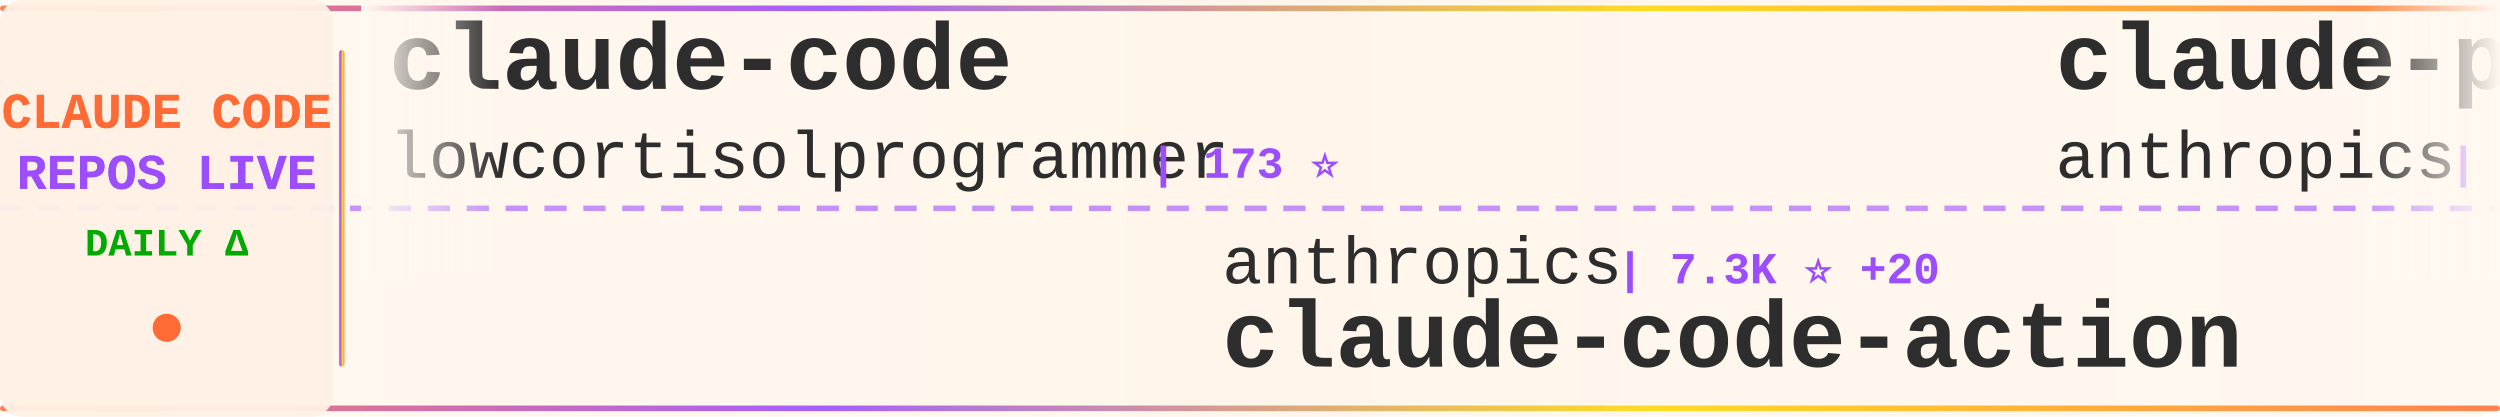
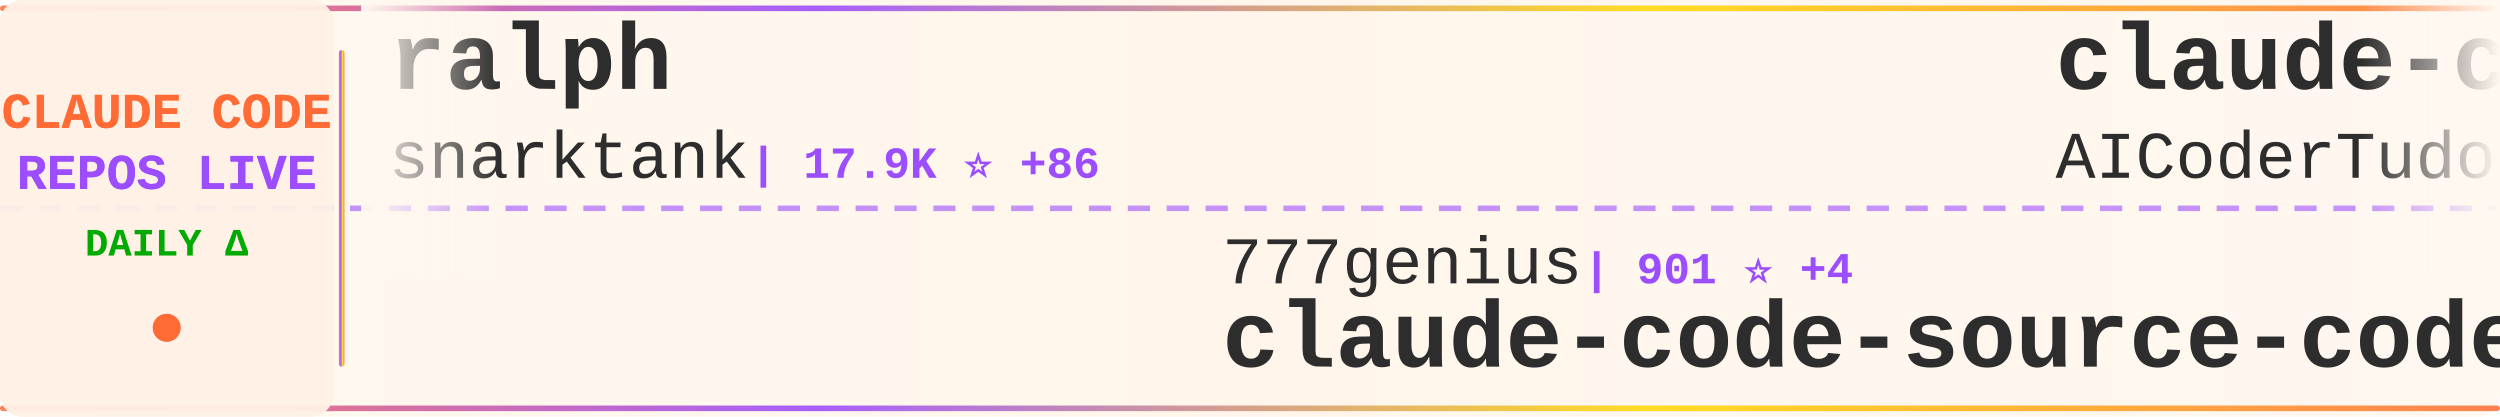
<svg xmlns="http://www.w3.org/2000/svg" width="900" height="150">
  <defs>
    <linearGradient id="tickerBg" x1="0%" y1="0%" x2="100%" y2="0%">
      <stop offset="0%" style="stop-color:#fff8f0;stop-opacity:0.98" />
      <stop offset="50%" style="stop-color:#fff5eb;stop-opacity:1" />
      <stop offset="100%" style="stop-color:#fff8f0;stop-opacity:0.98" />
    </linearGradient>
    <linearGradient id="borderGrad" x1="0%" y1="0%" x2="100%" y2="0%">
      <stop offset="0%" style="stop-color:#FF6B35;stop-opacity:0.85">
        <animate attributeName="stop-opacity" values="0.85;1;0.85" dur="2s" repeatCount="indefinite" />
      </stop>
      <stop offset="33%" style="stop-color:#9C4EFF;stop-opacity:0.9">
        <animate attributeName="stop-opacity" values="0.9;1;0.9" dur="2.2s" repeatCount="indefinite" />
      </stop>
      <stop offset="66%" style="stop-color:#FFD700;stop-opacity:0.85">
        <animate attributeName="stop-opacity" values="0.85;1;0.85" dur="1.8s" repeatCount="indefinite" />
      </stop>
      <stop offset="100%" style="stop-color:#FF6B35;stop-opacity:0.85">
        <animate attributeName="stop-opacity" values="0.85;1;0.85" dur="2s" repeatCount="indefinite" />
      </stop>
    </linearGradient>
    <filter id="textGlow">
      <feGaussianBlur stdDeviation="0.15" result="coloredBlur" />
      <feMerge>
        <feMergeNode in="coloredBlur" />
        <feMergeNode in="SourceGraphic" />
      </feMerge>
    </filter>
    <filter id="metricGlow">
      <feGaussianBlur stdDeviation="0.2" result="coloredBlur" />
      <feMerge>
        <feMergeNode in="coloredBlur" />
        <feMergeNode in="SourceGraphic" />
      </feMerge>
    </filter>
    <linearGradient id="leftFade" x1="0%" y1="0%" x2="100%" y2="0%">
      <stop offset="0%" style="stop-color:#fff8f0;stop-opacity:1" />
      <stop offset="100%" style="stop-color:#fff8f0;stop-opacity:0" />
    </linearGradient>
    <linearGradient id="rightFade" x1="0%" y1="0%" x2="100%" y2="0%">
      <stop offset="0%" style="stop-color:#fff8f0;stop-opacity:0" />
      <stop offset="100%" style="stop-color:#fff8f0;stop-opacity:1" />
    </linearGradient>
  </defs>
  <rect width="900" height="150" fill="url(#tickerBg)" rx="8" />
  <rect x="0" y="2" width="900" height="2" fill="url(#borderGrad)" rx="1" />
  <rect x="0" y="146" width="900" height="2" fill="url(#borderGrad)" rx="1" />
  <line x1="0" y1="75" x2="900" y2="75" stroke="#9C4EFF" stroke-width="2" stroke-dasharray="8 6" opacity="0.6" />
  <rect x="0" y="0" width="120" height="150" fill="#fff0e6" opacity="0.95" rx="8" />
  <text x="60" y="46" font-family="'Courier New', monospace" font-size="18" font-weight="bold" fill="#FF6B35" text-anchor="middle" filter="url(#textGlow)">
    CLAUDE CODE
  </text>
  <text x="60" y="68" font-family="'Courier New', monospace" font-size="18" font-weight="bold" fill="#9C4EFF" text-anchor="middle" filter="url(#textGlow)">
    REPOS LIVE
  </text>
  <text x="60" y="92" font-family="'Courier New', monospace" font-size="14" font-weight="bold" fill="#00aa00" text-anchor="middle">
    DAILY Δ
  </text>
  <circle cx="60" cy="118" r="5" fill="#FF6B35" filter="url(#metricGlow)">
    <animate attributeName="r" values="4;6;4" dur="1.5s" repeatCount="indefinite" />
    <animate attributeName="opacity" values="0.6;1;0.6" dur="1.5s" repeatCount="indefinite" />
  </circle>
  <rect x="122" y="18" width="2" height="114" fill="url(#borderGrad)" rx="1" />
  <clipPath id="tickerClip">
    <rect x="130" y="0" width="770" height="150" />
  </clipPath>
  <g clip-path="url(#tickerClip)">
    <g id="tickerItems">
      <animateTransform attributeName="transform" attributeType="XML" type="translate" from="0 0" to="-3000 0" dur="54s" repeatCount="indefinite" />
      <g transform="translate(0, 0)">
-         <text x="140" y="32" font-family="'Courier New', monospace" font-size="34" font-weight="bold" fill="#2d2d2d">claude-code</text>
-         <text x="140" y="64" font-family="'Courier New', monospace" font-size="24" font-weight="normal" fill="#2d2d2d" opacity="1.0">lowcortisolprogrammer</text>
-         <text x="414" y="64" font-family="'Courier New', monospace" font-size="16" font-weight="bold" fill="#9C4EFF"> | 173 ⭐</text>
+         <text x="140" y="32" font-family="'Courier New', monospace" font-size="34" font-weight="bold" fill="#2d2d2d">ralph</text>
+         <text x="140" y="64" font-family="'Courier New', monospace" font-size="24" font-weight="normal" fill="#2d2d2d" opacity="1.0">snarktank</text>
+         <text x="270" y="64" font-family="'Courier New', monospace" font-size="16" font-weight="bold" fill="#9C4EFF"> | 17.9K ⭐ +86</text>
      </g>
      <g transform="translate(300, 0)">
-         <text x="140" y="102" font-family="'Courier New', monospace" font-size="24" font-weight="normal" fill="#2d2d2d" opacity="1.0">anthropics</text>
-         <text x="282" y="102" font-family="'Courier New', monospace" font-size="16" font-weight="bold" fill="#9C4EFF"> | 7.3K ⭐ +20</text>
-         <text x="140" y="132" font-family="'Courier New', monospace" font-size="34" font-weight="bold" fill="#2d2d2d">claude-code-action</text>
+         <text x="140" y="102" font-family="'Courier New', monospace" font-size="24" font-weight="normal" fill="#2d2d2d" opacity="1.0">777genius</text>
+         <text x="270" y="102" font-family="'Courier New', monospace" font-size="16" font-weight="bold" fill="#9C4EFF"> | 901 ⭐ +4</text>
+         <text x="140" y="132" font-family="'Courier New', monospace" font-size="34" font-weight="bold" fill="#2d2d2d">claude-code-source-code</text>
      </g>
      <g transform="translate(600, 0)">
-         <text x="140" y="32" font-family="'Courier New', monospace" font-size="34" font-weight="bold" fill="#2d2d2d">claude-plugins-official</text>
-         <text x="140" y="64" font-family="'Courier New', monospace" font-size="24" font-weight="normal" fill="#2d2d2d" opacity="1.0">anthropics</text>
-         <text x="282" y="64" font-family="'Courier New', monospace" font-size="16" font-weight="bold" fill="#9C4EFF"> | 18.0K ⭐ +111</text>
+         <text x="140" y="32" font-family="'Courier New', monospace" font-size="34" font-weight="bold" fill="#2d2d2d">claude-code-tudou</text>
+         <text x="140" y="64" font-family="'Courier New', monospace" font-size="24" font-weight="normal" fill="#2d2d2d" opacity="1.0">AICoderTudou</text>
+         <text x="306" y="64" font-family="'Courier New', monospace" font-size="16" font-weight="bold" fill="#9C4EFF"> | 496 ⭐ +1</text>
      </g>
      <g transform="translate(900, 0)">
-         <text x="140" y="102" font-family="'Courier New', monospace" font-size="24" font-weight="normal" fill="#2d2d2d" opacity="1.0">router-for-me</text>
-         <text x="318" y="102" font-family="'Courier New', monospace" font-size="16" font-weight="bold" fill="#9C4EFF"> | 29.1K ⭐ +280</text>
-         <text x="140" y="132" font-family="'Courier New', monospace" font-size="34" font-weight="bold" fill="#2d2d2d">CLIProxyAPI</text>
+         <text x="140" y="102" font-family="'Courier New', monospace" font-size="24" font-weight="normal" fill="#2d2d2d" opacity="1.0">LING71671</text>
+         <text x="270" y="102" font-family="'Courier New', monospace" font-size="16" font-weight="bold" fill="#9C4EFF"> | 784 ⭐ +5</text>
+         <text x="140" y="132" font-family="'Courier New', monospace" font-size="34" font-weight="bold" fill="#2d2d2d">Open-ClaudeCode</text>
      </g>
      <g transform="translate(1200, 0)">
-         <text x="140" y="32" font-family="'Courier New', monospace" font-size="34" font-weight="bold" fill="#2d2d2d">claude-howto</text>
-         <text x="140" y="64" font-family="'Courier New', monospace" font-size="24" font-weight="normal" fill="#2d2d2d" opacity="1.0">luongnv89</text>
-         <text x="270" y="64" font-family="'Courier New', monospace" font-size="16" font-weight="bold" fill="#9C4EFF"> | 29.3K ⭐ +300</text>
+         <text x="140" y="32" font-family="'Courier New', monospace" font-size="34" font-weight="bold" fill="#2d2d2d">sc-claude-code-files</text>
+         <text x="140" y="64" font-family="'Courier New', monospace" font-size="24" font-weight="normal" fill="#2d2d2d" opacity="1.0">https-deeplearning-ai</text>
+         <text x="414" y="64" font-family="'Courier New', monospace" font-size="16" font-weight="bold" fill="#9C4EFF"> | 498 ⭐ +2</text>
      </g>
      <g transform="translate(1500, 0)">
-         <text x="140" y="102" font-family="'Courier New', monospace" font-size="24" font-weight="normal" fill="#2d2d2d" opacity="1.0">snarktank</text>
-         <text x="270" y="102" font-family="'Courier New', monospace" font-size="16" font-weight="bold" fill="#9C4EFF"> | 17.9K ⭐ +74</text>
-         <text x="140" y="132" font-family="'Courier New', monospace" font-size="34" font-weight="bold" fill="#2d2d2d">ralph</text>
+         <text x="140" y="102" font-family="'Courier New', monospace" font-size="24" font-weight="normal" fill="#2d2d2d" opacity="1.0">Maciek-roboblog</text>
+         <text x="342" y="102" font-family="'Courier New', monospace" font-size="16" font-weight="bold" fill="#9C4EFF"> | 7.8K ⭐ +11</text>
+         <text x="140" y="132" font-family="'Courier New', monospace" font-size="34" font-weight="bold" fill="#2d2d2d">Claude-Code-Usage-Monito...</text>
      </g>
      <g transform="translate(1800, 0)">
-         <text x="140" y="32" font-family="'Courier New', monospace" font-size="34" font-weight="bold" fill="#2d2d2d">claude-code-from-scratch</text>
-         <text x="140" y="64" font-family="'Courier New', monospace" font-size="24" font-weight="normal" fill="#2d2d2d" opacity="1.0">Windy3f3f3f3f</text>
-         <text x="318" y="64" font-family="'Courier New', monospace" font-size="16" font-weight="bold" fill="#9C4EFF"> | 1.0K ⭐ +11</text>
+         <text x="140" y="32" font-family="'Courier New', monospace" font-size="34" font-weight="bold" fill="#2d2d2d">claude-code-prompts</text>
+         <text x="140" y="64" font-family="'Courier New', monospace" font-size="24" font-weight="normal" fill="#2d2d2d" opacity="1.0">repowise-dev</text>
+         <text x="306" y="64" font-family="'Courier New', monospace" font-size="16" font-weight="bold" fill="#9C4EFF"> | 972 ⭐ +7</text>
      </g>
      <g transform="translate(2100, 0)">
-         <text x="140" y="102" font-family="'Courier New', monospace" font-size="24" font-weight="normal" fill="#2d2d2d" opacity="1.0">yasasbanukaofficial</text>
-         <text x="390" y="102" font-family="'Courier New', monospace" font-size="16" font-weight="bold" fill="#9C4EFF"> | 2.9K ⭐ +24</text>
+         <text x="140" y="102" font-family="'Courier New', monospace" font-size="24" font-weight="normal" fill="#2d2d2d" opacity="1.0">jarmuine</text>
+         <text x="258" y="102" font-family="'Courier New', monospace" font-size="16" font-weight="bold" fill="#9C4EFF"> | 2.1K ⭐ +3</text>
        <text x="140" y="132" font-family="'Courier New', monospace" font-size="34" font-weight="bold" fill="#2d2d2d">claude-code</text>
      </g>
      <g transform="translate(2400, 0)">
-         <text x="140" y="32" font-family="'Courier New', monospace" font-size="34" font-weight="bold" fill="#2d2d2d">Claude-Code-x-OpenClaw-G...</text>
-         <text x="140" y="64" font-family="'Courier New', monospace" font-size="24" font-weight="normal" fill="#2d2d2d" opacity="1.0">KimYx0207</text>
-         <text x="270" y="64" font-family="'Courier New', monospace" font-size="16" font-weight="bold" fill="#9C4EFF"> | 3.5K ⭐ +13</text>
+         <text x="140" y="32" font-family="'Courier New', monospace" font-size="34" font-weight="bold" fill="#2d2d2d">ClaudeCode</text>
+         <text x="140" y="64" font-family="'Courier New', monospace" font-size="24" font-weight="normal" fill="#2d2d2d" opacity="1.0">guanshan</text>
+         <text x="258" y="64" font-family="'Courier New', monospace" font-size="16" font-weight="bold" fill="#9C4EFF"> | 57 ⭐ +1</text>
      </g>
      <g transform="translate(2700, 0)">
-         <text x="140" y="102" font-family="'Courier New', monospace" font-size="24" font-weight="normal" fill="#2d2d2d" opacity="1.0">JrCx7scC</text>
-         <text x="258" y="102" font-family="'Courier New', monospace" font-size="16" font-weight="bold" fill="#9C4EFF"> | 361 ⭐</text>
-         <text x="140" y="132" font-family="'Courier New', monospace" font-size="34" font-weight="bold" fill="#2d2d2d">claude-code-source</text>
+         <text x="140" y="102" font-family="'Courier New', monospace" font-size="24" font-weight="normal" fill="#2d2d2d" opacity="1.0">OneRedOak</text>
+         <text x="270" y="102" font-family="'Courier New', monospace" font-size="16" font-weight="bold" fill="#9C4EFF"> | 3.8K ⭐</text>
+         <text x="140" y="132" font-family="'Courier New', monospace" font-size="34" font-weight="bold" fill="#2d2d2d">claude-code-workflows</text>
      </g>
      <g transform="translate(3000, 0)">
-         <text x="140" y="32" font-family="'Courier New', monospace" font-size="34" font-weight="bold" fill="#2d2d2d">claude-code</text>
-         <text x="140" y="64" font-family="'Courier New', monospace" font-size="24" font-weight="normal" fill="#2d2d2d" opacity="1.0">lowcortisolprogrammer</text>
-         <text x="414" y="64" font-family="'Courier New', monospace" font-size="16" font-weight="bold" fill="#9C4EFF"> | 173 ⭐</text>
+         <text x="140" y="32" font-family="'Courier New', monospace" font-size="34" font-weight="bold" fill="#2d2d2d">ralph</text>
+         <text x="140" y="64" font-family="'Courier New', monospace" font-size="24" font-weight="normal" fill="#2d2d2d" opacity="1.0">snarktank</text>
+         <text x="270" y="64" font-family="'Courier New', monospace" font-size="16" font-weight="bold" fill="#9C4EFF"> | 17.9K ⭐ +86</text>
      </g>
      <g transform="translate(3300, 0)">
-         <text x="140" y="102" font-family="'Courier New', monospace" font-size="24" font-weight="normal" fill="#2d2d2d" opacity="1.0">anthropics</text>
-         <text x="282" y="102" font-family="'Courier New', monospace" font-size="16" font-weight="bold" fill="#9C4EFF"> | 7.3K ⭐ +20</text>
-         <text x="140" y="132" font-family="'Courier New', monospace" font-size="34" font-weight="bold" fill="#2d2d2d">claude-code-action</text>
+         <text x="140" y="102" font-family="'Courier New', monospace" font-size="24" font-weight="normal" fill="#2d2d2d" opacity="1.0">777genius</text>
+         <text x="270" y="102" font-family="'Courier New', monospace" font-size="16" font-weight="bold" fill="#9C4EFF"> | 901 ⭐ +4</text>
+         <text x="140" y="132" font-family="'Courier New', monospace" font-size="34" font-weight="bold" fill="#2d2d2d">claude-code-source-code</text>
      </g>
      <g transform="translate(3600, 0)">
-         <text x="140" y="32" font-family="'Courier New', monospace" font-size="34" font-weight="bold" fill="#2d2d2d">claude-plugins-official</text>
-         <text x="140" y="64" font-family="'Courier New', monospace" font-size="24" font-weight="normal" fill="#2d2d2d" opacity="1.0">anthropics</text>
-         <text x="282" y="64" font-family="'Courier New', monospace" font-size="16" font-weight="bold" fill="#9C4EFF"> | 18.0K ⭐ +111</text>
+         <text x="140" y="32" font-family="'Courier New', monospace" font-size="34" font-weight="bold" fill="#2d2d2d">claude-code-tudou</text>
+         <text x="140" y="64" font-family="'Courier New', monospace" font-size="24" font-weight="normal" fill="#2d2d2d" opacity="1.0">AICoderTudou</text>
+         <text x="306" y="64" font-family="'Courier New', monospace" font-size="16" font-weight="bold" fill="#9C4EFF"> | 496 ⭐ +1</text>
      </g>
      <g transform="translate(3900, 0)">
-         <text x="140" y="102" font-family="'Courier New', monospace" font-size="24" font-weight="normal" fill="#2d2d2d" opacity="1.0">router-for-me</text>
-         <text x="318" y="102" font-family="'Courier New', monospace" font-size="16" font-weight="bold" fill="#9C4EFF"> | 29.1K ⭐ +280</text>
-         <text x="140" y="132" font-family="'Courier New', monospace" font-size="34" font-weight="bold" fill="#2d2d2d">CLIProxyAPI</text>
+         <text x="140" y="102" font-family="'Courier New', monospace" font-size="24" font-weight="normal" fill="#2d2d2d" opacity="1.0">LING71671</text>
+         <text x="270" y="102" font-family="'Courier New', monospace" font-size="16" font-weight="bold" fill="#9C4EFF"> | 784 ⭐ +5</text>
+         <text x="140" y="132" font-family="'Courier New', monospace" font-size="34" font-weight="bold" fill="#2d2d2d">Open-ClaudeCode</text>
      </g>
    </g>
  </g>
  <rect x="130" y="0" width="50" height="100" fill="url(#leftFade)" />
  <rect x="850" y="0" width="50" height="100" fill="url(#rightFade)" />
</svg>
